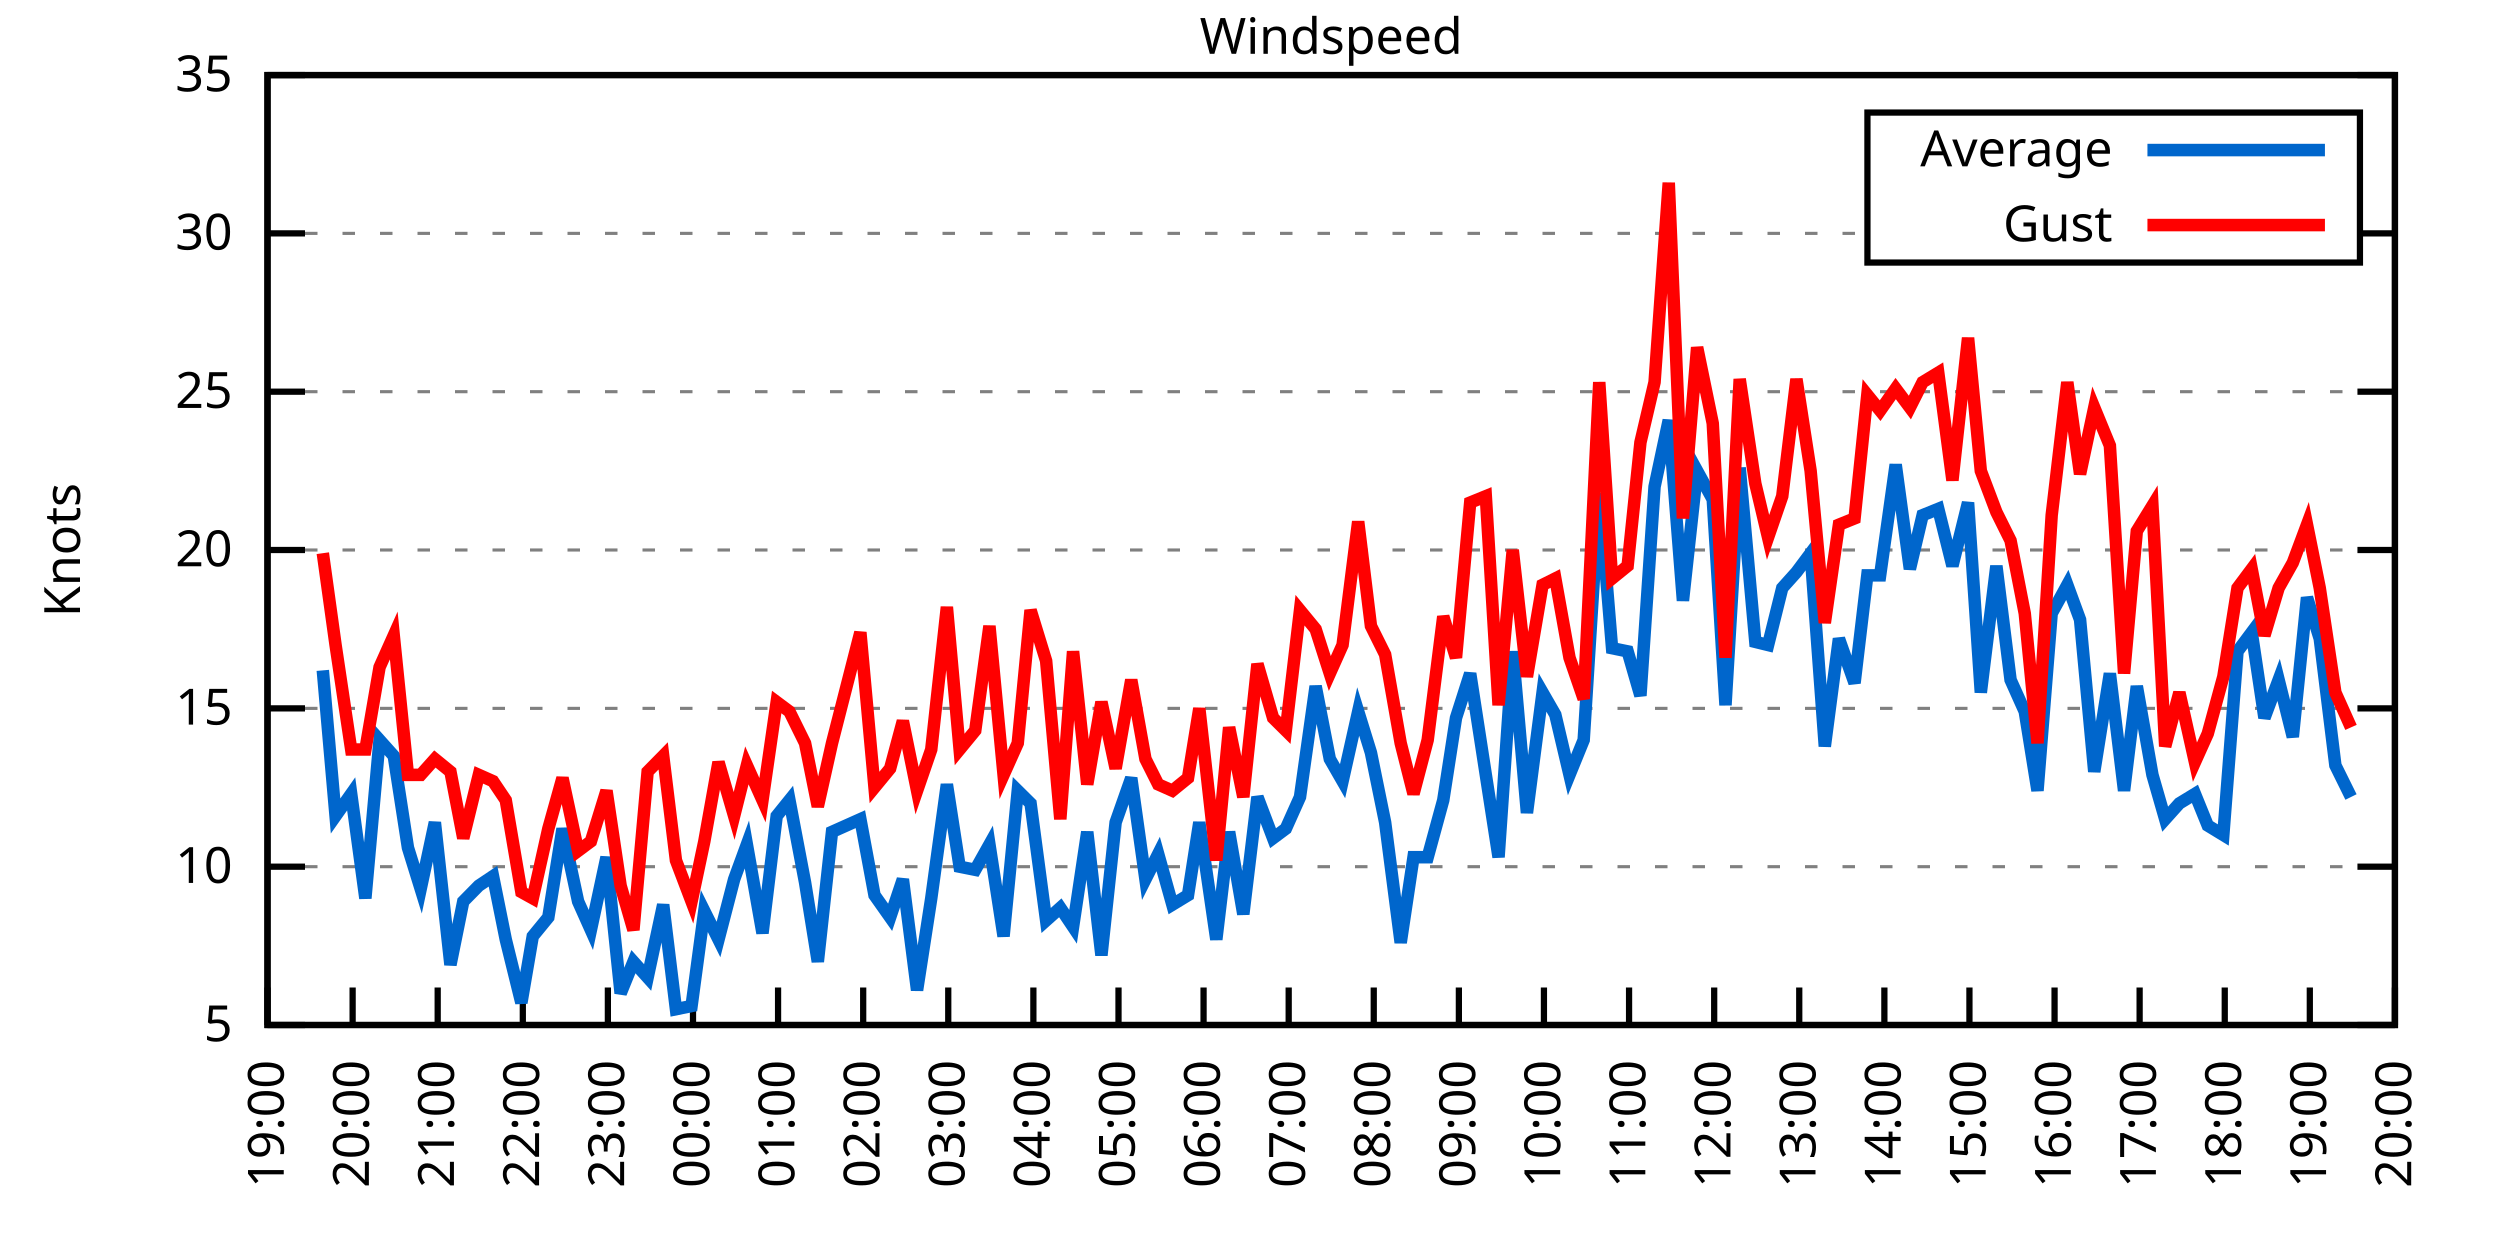
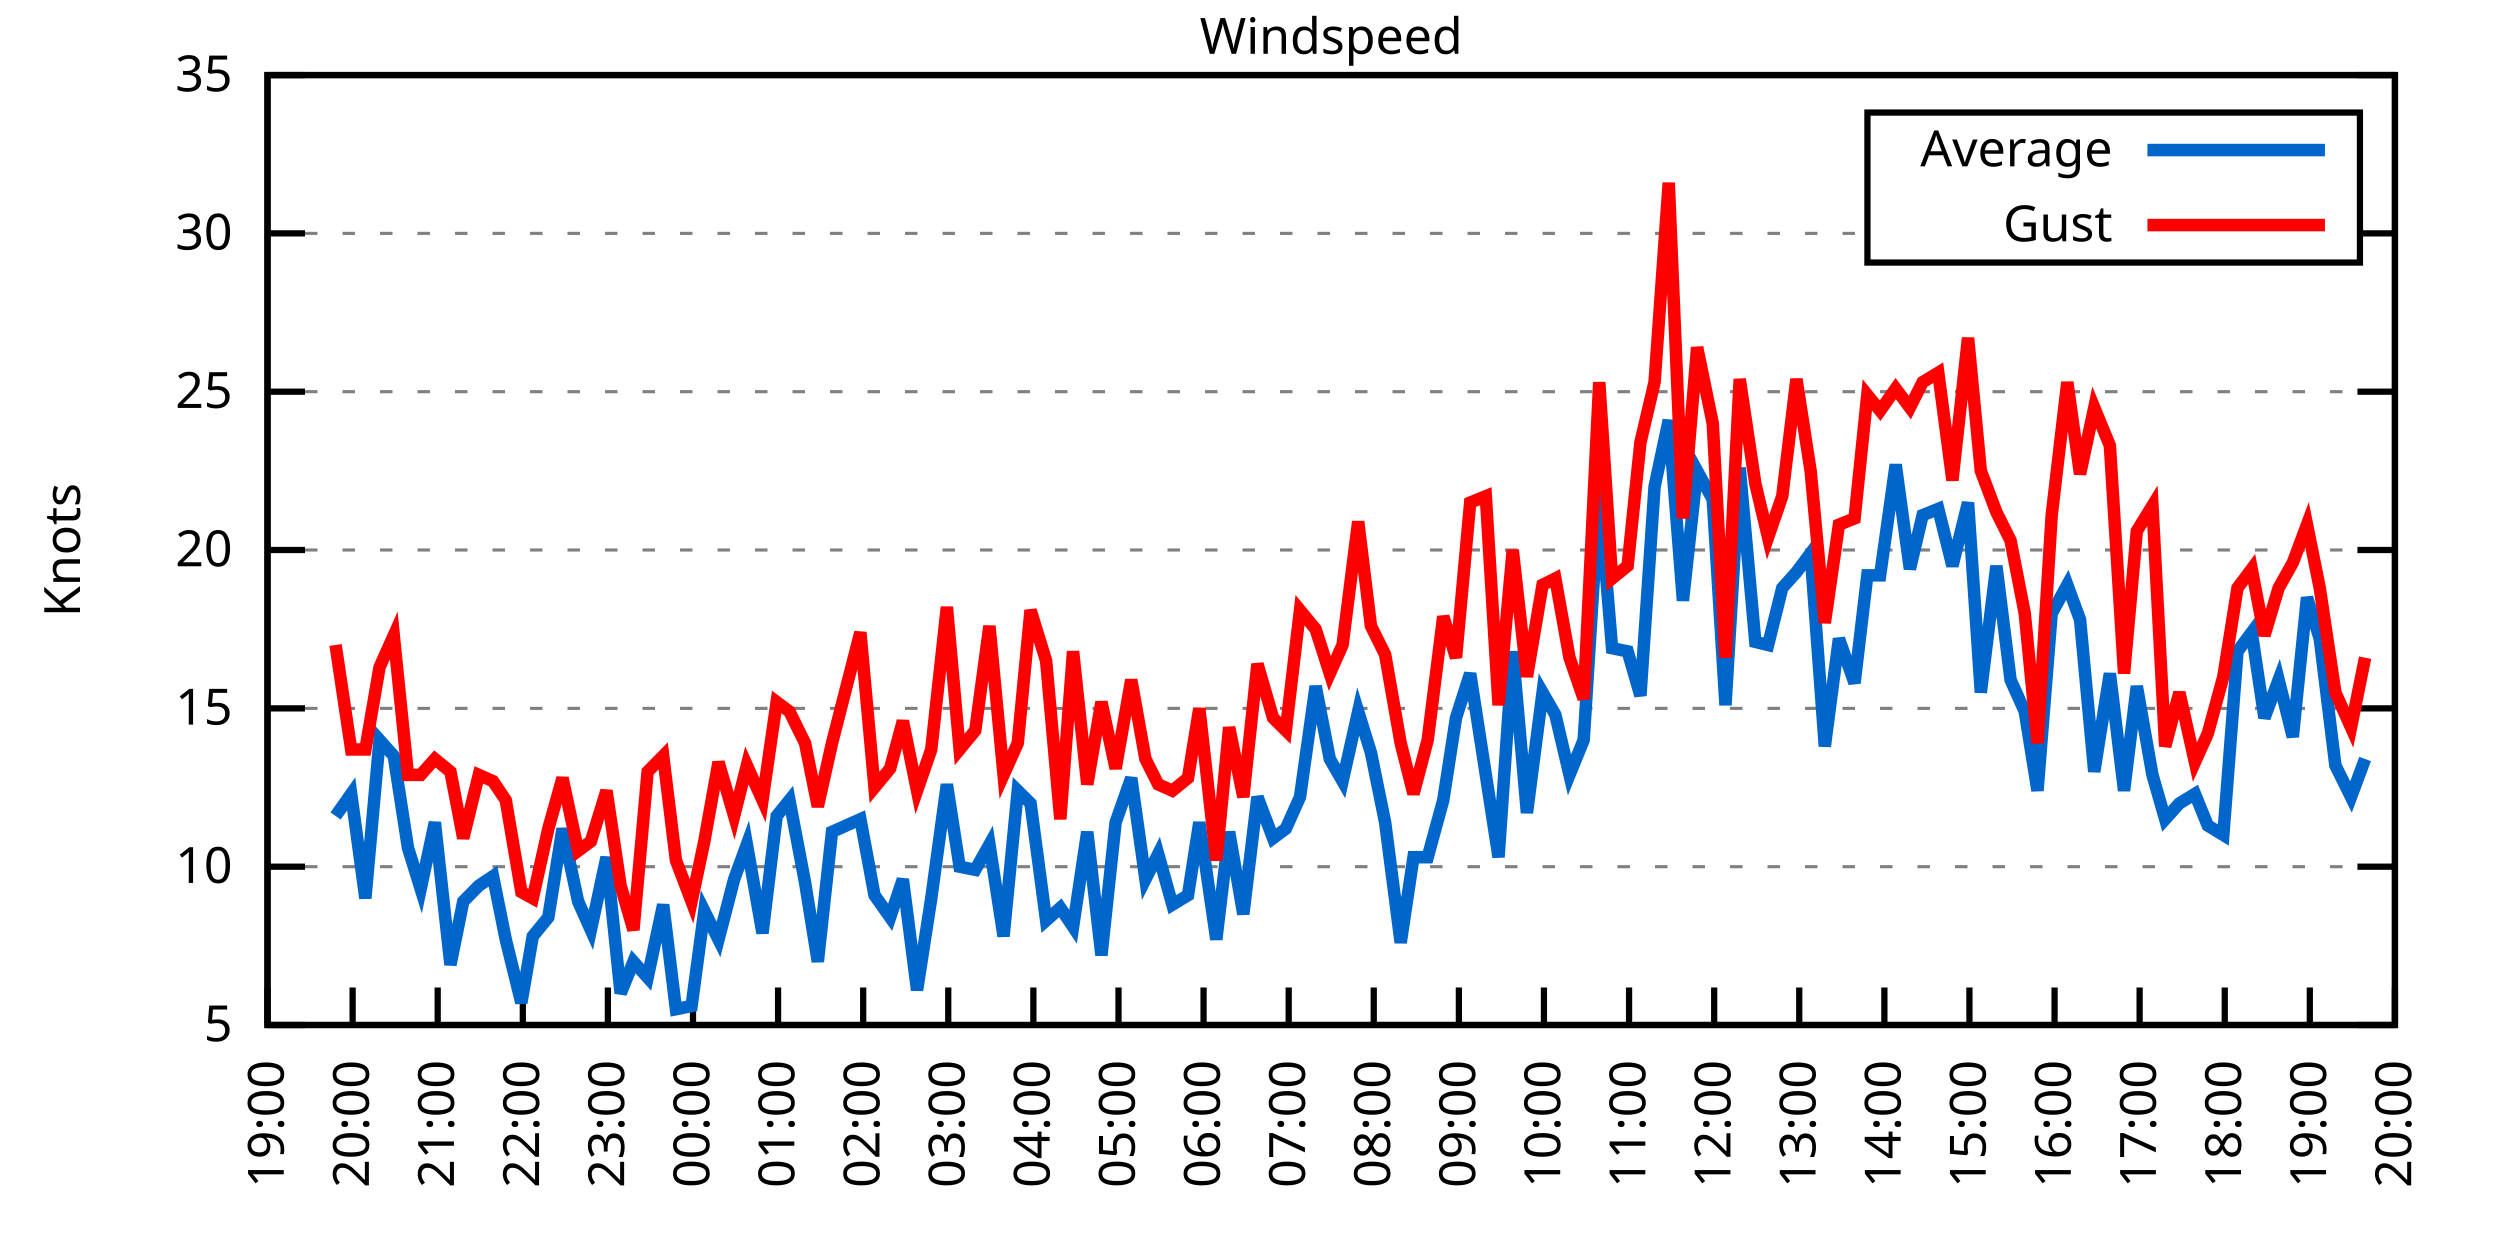
<svg xmlns="http://www.w3.org/2000/svg" xmlns:xlink="http://www.w3.org/1999/xlink" width="400" height="200" viewBox="0 0 400 200">
  <g id="gnuplot_canvas">
    <rect x="0" y="0" width="400" height="200" fill="none" />
    <defs>
      <circle id="gpDot" r="0.5" stroke-width="0.5" stroke="currentColor" />
      <path id="gpPt0" stroke-width="0.333" stroke="currentColor" d="M-1,0 h2 M0,-1 v2" />
      <path id="gpPt1" stroke-width="0.333" stroke="currentColor" d="M-1,-1 L1,1 M1,-1 L-1,1" />
      <path id="gpPt2" stroke-width="0.333" stroke="currentColor" d="M-1,0 L1,0 M0,-1 L0,1 M-1,-1 L1,1 M-1,1 L1,-1" />
      <rect id="gpPt3" stroke-width="0.333" stroke="currentColor" x="-1" y="-1" width="2" height="2" />
      <rect id="gpPt4" stroke-width="0.333" stroke="currentColor" fill="currentColor" x="-1" y="-1" width="2" height="2" />
      <circle id="gpPt5" stroke-width="0.333" stroke="currentColor" cx="0" cy="0" r="1" />
      <use xlink:href="#gpPt5" id="gpPt6" fill="currentColor" stroke="none" />
      <path id="gpPt7" stroke-width="0.333" stroke="currentColor" d="M0,-1.33 L-1.33,0.67 L1.33,0.67 z" />
      <use xlink:href="#gpPt7" id="gpPt8" fill="currentColor" stroke="none" />
      <use xlink:href="#gpPt7" id="gpPt9" stroke="currentColor" transform="rotate(180)" />
      <use xlink:href="#gpPt9" id="gpPt10" fill="currentColor" stroke="none" />
      <use xlink:href="#gpPt3" id="gpPt11" stroke="currentColor" transform="rotate(45)" />
      <use xlink:href="#gpPt11" id="gpPt12" fill="currentColor" stroke="none" />
      <path id="gpPt13" stroke-width="0.333" stroke="currentColor" d="M0,1.330 L1.265,0.411 L0.782,-1.067 L-0.782,-1.076 L-1.265,0.411 z" />
      <use xlink:href="#gpPt13" id="gpPt14" fill="currentColor" stroke="none" />
      <filter id="textbox" filterUnits="objectBoundingBox" x="0" y="0" height="1" width="1">
        <feFlood flood-color="white" flood-opacity="1" result="bgnd" />
        <feComposite in="SourceGraphic" in2="bgnd" operator="atop" />
      </filter>
      <filter id="greybox" filterUnits="objectBoundingBox" x="0" y="0" height="1" width="1">
        <feFlood flood-color="lightgrey" flood-opacity="1" result="grey" />
        <feComposite in="SourceGraphic" in2="grey" operator="atop" />
      </filter>
    </defs>
    <g fill="none" color="white" stroke="currentColor" stroke-width="1.00" stroke-linecap="butt" stroke-linejoin="miter">
</g>
    <g fill="none" color="black" stroke="currentColor" stroke-width="1.00" stroke-linecap="butt" stroke-linejoin="miter">
      <g stroke="none" shape-rendering="crispEdges">
        <polygon fill="rgb(255, 255, 255)" points="42.80,164.00 383.18,164.00 383.18,12.02 42.80,12.02 " />
      </g>
    </g>
    <g fill="none" color="black" stroke="currentColor" stroke-width="1.00" stroke-linecap="butt" stroke-linejoin="miter">
</g>
    <g fill="none" color="black" stroke="black" stroke-width="0.50" stroke-linecap="butt" stroke-linejoin="miter">
</g>
    <g fill="none" color="gray" stroke="currentColor" stroke-width="0.50" stroke-linecap="butt" stroke-linejoin="miter">
      <path stroke="gray" stroke-dasharray="2,4" class="gridline" d="M42.80,164.00 L383.19,164.00  " />
    </g>
    <g fill="none" color="gray" stroke="gray" stroke-width="1.00" stroke-linecap="butt" stroke-linejoin="miter">
</g>
    <g fill="none" color="black" stroke="currentColor" stroke-width="1.00" stroke-linecap="butt" stroke-linejoin="miter">
      <path stroke="black" d="M42.80,164.00 L48.80,164.00 M383.19,164.00 L377.19,164.00  " />
      <g transform="translate(37.20,166.60)" stroke="none" fill="black" font-family="Sans" font-size="8.00" text-anchor="end">
        <text>
          <tspan font-family="Sans"> 5</tspan>
        </text>
      </g>
    </g>
    <g fill="none" color="black" stroke="currentColor" stroke-width="1.00" stroke-linecap="butt" stroke-linejoin="miter">
</g>
    <g fill="none" color="black" stroke="black" stroke-width="0.50" stroke-linecap="butt" stroke-linejoin="miter">
</g>
    <g fill="none" color="gray" stroke="currentColor" stroke-width="0.50" stroke-linecap="butt" stroke-linejoin="miter">
      <path stroke="gray" stroke-dasharray="2,4" class="gridline" d="M42.80,138.67 L383.19,138.67  " />
    </g>
    <g fill="none" color="gray" stroke="gray" stroke-width="1.00" stroke-linecap="butt" stroke-linejoin="miter">
</g>
    <g fill="none" color="black" stroke="currentColor" stroke-width="1.00" stroke-linecap="butt" stroke-linejoin="miter">
      <path stroke="black" d="M42.80,138.67 L48.80,138.67 M383.19,138.67 L377.19,138.67  " />
      <g transform="translate(37.20,141.27)" stroke="none" fill="black" font-family="Sans" font-size="8.00" text-anchor="end">
        <text>
          <tspan font-family="Sans"> 10</tspan>
        </text>
      </g>
    </g>
    <g fill="none" color="black" stroke="currentColor" stroke-width="1.00" stroke-linecap="butt" stroke-linejoin="miter">
</g>
    <g fill="none" color="black" stroke="black" stroke-width="0.50" stroke-linecap="butt" stroke-linejoin="miter">
</g>
    <g fill="none" color="gray" stroke="currentColor" stroke-width="0.50" stroke-linecap="butt" stroke-linejoin="miter">
      <path stroke="gray" stroke-dasharray="2,4" class="gridline" d="M42.80,113.34 L383.19,113.34  " />
    </g>
    <g fill="none" color="gray" stroke="gray" stroke-width="1.00" stroke-linecap="butt" stroke-linejoin="miter">
</g>
    <g fill="none" color="black" stroke="currentColor" stroke-width="1.00" stroke-linecap="butt" stroke-linejoin="miter">
      <path stroke="black" d="M42.80,113.34 L48.80,113.34 M383.19,113.34 L377.19,113.34  " />
      <g transform="translate(37.20,115.94)" stroke="none" fill="black" font-family="Sans" font-size="8.00" text-anchor="end">
        <text>
          <tspan font-family="Sans"> 15</tspan>
        </text>
      </g>
    </g>
    <g fill="none" color="black" stroke="currentColor" stroke-width="1.00" stroke-linecap="butt" stroke-linejoin="miter">
</g>
    <g fill="none" color="black" stroke="black" stroke-width="0.50" stroke-linecap="butt" stroke-linejoin="miter">
</g>
    <g fill="none" color="gray" stroke="currentColor" stroke-width="0.50" stroke-linecap="butt" stroke-linejoin="miter">
      <path stroke="gray" stroke-dasharray="2,4" class="gridline" d="M42.80,88.00 L383.19,88.00  " />
    </g>
    <g fill="none" color="gray" stroke="gray" stroke-width="1.00" stroke-linecap="butt" stroke-linejoin="miter">
</g>
    <g fill="none" color="black" stroke="currentColor" stroke-width="1.00" stroke-linecap="butt" stroke-linejoin="miter">
      <path stroke="black" d="M42.80,88.00 L48.80,88.00 M383.19,88.00 L377.19,88.00  " />
      <g transform="translate(37.20,90.60)" stroke="none" fill="black" font-family="Sans" font-size="8.00" text-anchor="end">
        <text>
          <tspan font-family="Sans"> 20</tspan>
        </text>
      </g>
    </g>
    <g fill="none" color="black" stroke="currentColor" stroke-width="1.00" stroke-linecap="butt" stroke-linejoin="miter">
</g>
    <g fill="none" color="black" stroke="black" stroke-width="0.50" stroke-linecap="butt" stroke-linejoin="miter">
</g>
    <g fill="none" color="gray" stroke="currentColor" stroke-width="0.50" stroke-linecap="butt" stroke-linejoin="miter">
      <path stroke="gray" stroke-dasharray="2,4" class="gridline" d="M42.80,62.67 L383.19,62.67  " />
    </g>
    <g fill="none" color="gray" stroke="gray" stroke-width="1.00" stroke-linecap="butt" stroke-linejoin="miter">
</g>
    <g fill="none" color="black" stroke="currentColor" stroke-width="1.00" stroke-linecap="butt" stroke-linejoin="miter">
      <path stroke="black" d="M42.80,62.67 L48.80,62.67 M383.19,62.67 L377.19,62.67  " />
      <g transform="translate(37.20,65.27)" stroke="none" fill="black" font-family="Sans" font-size="8.00" text-anchor="end">
        <text>
          <tspan font-family="Sans"> 25</tspan>
        </text>
      </g>
    </g>
    <g fill="none" color="black" stroke="currentColor" stroke-width="1.00" stroke-linecap="butt" stroke-linejoin="miter">
</g>
    <g fill="none" color="black" stroke="black" stroke-width="0.50" stroke-linecap="butt" stroke-linejoin="miter">
</g>
    <g fill="none" color="gray" stroke="currentColor" stroke-width="0.50" stroke-linecap="butt" stroke-linejoin="miter">
      <path stroke="gray" stroke-dasharray="2,4" class="gridline" d="M42.80,37.34 L298.79,37.34 M377.59,37.34 L383.19,37.34  " />
    </g>
    <g fill="none" color="gray" stroke="gray" stroke-width="1.00" stroke-linecap="butt" stroke-linejoin="miter">
</g>
    <g fill="none" color="black" stroke="currentColor" stroke-width="1.00" stroke-linecap="butt" stroke-linejoin="miter">
      <path stroke="black" d="M42.80,37.34 L48.80,37.34 M383.19,37.34 L377.19,37.34  " />
      <g transform="translate(37.20,39.94)" stroke="none" fill="black" font-family="Sans" font-size="8.00" text-anchor="end">
        <text>
          <tspan font-family="Sans"> 30</tspan>
        </text>
      </g>
    </g>
    <g fill="none" color="black" stroke="currentColor" stroke-width="1.00" stroke-linecap="butt" stroke-linejoin="miter">
</g>
    <g fill="none" color="black" stroke="black" stroke-width="0.50" stroke-linecap="butt" stroke-linejoin="miter">
</g>
    <g fill="none" color="gray" stroke="currentColor" stroke-width="0.50" stroke-linecap="butt" stroke-linejoin="miter">
      <path stroke="gray" stroke-dasharray="2,4" class="gridline" d="M42.80,12.01 L383.19,12.01  " />
    </g>
    <g fill="none" color="gray" stroke="gray" stroke-width="1.00" stroke-linecap="butt" stroke-linejoin="miter">
</g>
    <g fill="none" color="black" stroke="currentColor" stroke-width="1.00" stroke-linecap="butt" stroke-linejoin="miter">
      <path stroke="black" d="M42.80,12.01 L48.80,12.01 M383.19,12.01 L377.19,12.01  " />
      <g transform="translate(37.20,14.61)" stroke="none" fill="black" font-family="Sans" font-size="8.00" text-anchor="end">
        <text>
          <tspan font-family="Sans"> 35</tspan>
        </text>
      </g>
    </g>
    <g fill="none" color="black" stroke="currentColor" stroke-width="1.00" stroke-linecap="butt" stroke-linejoin="miter">
      <path stroke="black" d="M42.80,164.00 L42.80,158.00  " />
      <g transform="translate(45.40,169.60) rotate(270.00)" stroke="none" fill="black" font-family="Sans" font-size="8.00" text-anchor="end">
        <text>
          <tspan font-family="Sans">19:00</tspan>
        </text>
      </g>
    </g>
    <g fill="none" color="black" stroke="currentColor" stroke-width="1.00" stroke-linecap="butt" stroke-linejoin="miter">
      <path stroke="black" d="M56.42,164.00 L56.42,158.00  " />
      <g transform="translate(59.02,169.60) rotate(270.00)" stroke="none" fill="black" font-family="Sans" font-size="8.00" text-anchor="end">
        <text>
          <tspan font-family="Sans">20:00</tspan>
        </text>
      </g>
    </g>
    <g fill="none" color="black" stroke="currentColor" stroke-width="1.00" stroke-linecap="butt" stroke-linejoin="miter">
      <path stroke="black" d="M70.03,164.00 L70.03,158.00  " />
      <g transform="translate(72.63,169.60) rotate(270.00)" stroke="none" fill="black" font-family="Sans" font-size="8.00" text-anchor="end">
        <text>
          <tspan font-family="Sans">21:00</tspan>
        </text>
      </g>
    </g>
    <g fill="none" color="black" stroke="currentColor" stroke-width="1.00" stroke-linecap="butt" stroke-linejoin="miter">
      <path stroke="black" d="M83.65,164.00 L83.65,158.00  " />
      <g transform="translate(86.25,169.60) rotate(270.00)" stroke="none" fill="black" font-family="Sans" font-size="8.00" text-anchor="end">
        <text>
          <tspan font-family="Sans">22:00</tspan>
        </text>
      </g>
    </g>
    <g fill="none" color="black" stroke="currentColor" stroke-width="1.00" stroke-linecap="butt" stroke-linejoin="miter">
      <path stroke="black" d="M97.26,164.00 L97.26,158.00  " />
      <g transform="translate(99.86,169.60) rotate(270.00)" stroke="none" fill="black" font-family="Sans" font-size="8.00" text-anchor="end">
        <text>
          <tspan font-family="Sans">23:00</tspan>
        </text>
      </g>
    </g>
    <g fill="none" color="black" stroke="currentColor" stroke-width="1.00" stroke-linecap="butt" stroke-linejoin="miter">
      <path stroke="black" d="M110.88,164.00 L110.88,158.00  " />
      <g transform="translate(113.48,169.60) rotate(270.00)" stroke="none" fill="black" font-family="Sans" font-size="8.00" text-anchor="end">
        <text>
          <tspan font-family="Sans">00:00</tspan>
        </text>
      </g>
    </g>
    <g fill="none" color="black" stroke="currentColor" stroke-width="1.00" stroke-linecap="butt" stroke-linejoin="miter">
      <path stroke="black" d="M124.49,164.00 L124.49,158.00  " />
      <g transform="translate(127.09,169.60) rotate(270.00)" stroke="none" fill="black" font-family="Sans" font-size="8.00" text-anchor="end">
        <text>
          <tspan font-family="Sans">01:00</tspan>
        </text>
      </g>
    </g>
    <g fill="none" color="black" stroke="currentColor" stroke-width="1.00" stroke-linecap="butt" stroke-linejoin="miter">
      <path stroke="black" d="M138.11,164.00 L138.11,158.00  " />
      <g transform="translate(140.71,169.60) rotate(270.00)" stroke="none" fill="black" font-family="Sans" font-size="8.00" text-anchor="end">
        <text>
          <tspan font-family="Sans">02:00</tspan>
        </text>
      </g>
    </g>
    <g fill="none" color="black" stroke="currentColor" stroke-width="1.00" stroke-linecap="butt" stroke-linejoin="miter">
      <path stroke="black" d="M151.72,164.00 L151.72,158.00  " />
      <g transform="translate(154.32,169.60) rotate(270.00)" stroke="none" fill="black" font-family="Sans" font-size="8.00" text-anchor="end">
        <text>
          <tspan font-family="Sans">03:00</tspan>
        </text>
      </g>
    </g>
    <g fill="none" color="black" stroke="currentColor" stroke-width="1.00" stroke-linecap="butt" stroke-linejoin="miter">
      <path stroke="black" d="M165.34,164.00 L165.34,158.00  " />
      <g transform="translate(167.94,169.60) rotate(270.00)" stroke="none" fill="black" font-family="Sans" font-size="8.00" text-anchor="end">
        <text>
          <tspan font-family="Sans">04:00</tspan>
        </text>
      </g>
    </g>
    <g fill="none" color="black" stroke="currentColor" stroke-width="1.00" stroke-linecap="butt" stroke-linejoin="miter">
      <path stroke="black" d="M178.96,164.00 L178.96,158.00  " />
      <g transform="translate(181.56,169.60) rotate(270.00)" stroke="none" fill="black" font-family="Sans" font-size="8.00" text-anchor="end">
        <text>
          <tspan font-family="Sans">05:00</tspan>
        </text>
      </g>
    </g>
    <g fill="none" color="black" stroke="currentColor" stroke-width="1.00" stroke-linecap="butt" stroke-linejoin="miter">
      <path stroke="black" d="M192.57,164.00 L192.57,158.00  " />
      <g transform="translate(195.17,169.60) rotate(270.00)" stroke="none" fill="black" font-family="Sans" font-size="8.00" text-anchor="end">
        <text>
          <tspan font-family="Sans">06:00</tspan>
        </text>
      </g>
    </g>
    <g fill="none" color="black" stroke="currentColor" stroke-width="1.00" stroke-linecap="butt" stroke-linejoin="miter">
      <path stroke="black" d="M206.19,164.00 L206.19,158.00  " />
      <g transform="translate(208.79,169.60) rotate(270.00)" stroke="none" fill="black" font-family="Sans" font-size="8.00" text-anchor="end">
        <text>
          <tspan font-family="Sans">07:00</tspan>
        </text>
      </g>
    </g>
    <g fill="none" color="black" stroke="currentColor" stroke-width="1.00" stroke-linecap="butt" stroke-linejoin="miter">
      <path stroke="black" d="M219.80,164.00 L219.80,158.00  " />
      <g transform="translate(222.40,169.60) rotate(270.00)" stroke="none" fill="black" font-family="Sans" font-size="8.00" text-anchor="end">
        <text>
          <tspan font-family="Sans">08:00</tspan>
        </text>
      </g>
    </g>
    <g fill="none" color="black" stroke="currentColor" stroke-width="1.00" stroke-linecap="butt" stroke-linejoin="miter">
      <path stroke="black" d="M233.42,164.00 L233.42,158.00  " />
      <g transform="translate(236.02,169.60) rotate(270.00)" stroke="none" fill="black" font-family="Sans" font-size="8.00" text-anchor="end">
        <text>
          <tspan font-family="Sans">09:00</tspan>
        </text>
      </g>
    </g>
    <g fill="none" color="black" stroke="currentColor" stroke-width="1.00" stroke-linecap="butt" stroke-linejoin="miter">
      <path stroke="black" d="M247.03,164.00 L247.03,158.00  " />
      <g transform="translate(249.63,169.60) rotate(270.00)" stroke="none" fill="black" font-family="Sans" font-size="8.00" text-anchor="end">
        <text>
          <tspan font-family="Sans">10:00</tspan>
        </text>
      </g>
    </g>
    <g fill="none" color="black" stroke="currentColor" stroke-width="1.00" stroke-linecap="butt" stroke-linejoin="miter">
      <path stroke="black" d="M260.65,164.00 L260.65,158.00  " />
      <g transform="translate(263.25,169.60) rotate(270.00)" stroke="none" fill="black" font-family="Sans" font-size="8.00" text-anchor="end">
        <text>
          <tspan font-family="Sans">11:00</tspan>
        </text>
      </g>
    </g>
    <g fill="none" color="black" stroke="currentColor" stroke-width="1.00" stroke-linecap="butt" stroke-linejoin="miter">
      <path stroke="black" d="M274.27,164.00 L274.27,158.00  " />
      <g transform="translate(276.87,169.60) rotate(270.00)" stroke="none" fill="black" font-family="Sans" font-size="8.00" text-anchor="end">
        <text>
          <tspan font-family="Sans">12:00</tspan>
        </text>
      </g>
    </g>
    <g fill="none" color="black" stroke="currentColor" stroke-width="1.00" stroke-linecap="butt" stroke-linejoin="miter">
      <path stroke="black" d="M287.88,164.00 L287.88,158.00  " />
      <g transform="translate(290.48,169.60) rotate(270.00)" stroke="none" fill="black" font-family="Sans" font-size="8.00" text-anchor="end">
        <text>
          <tspan font-family="Sans">13:00</tspan>
        </text>
      </g>
    </g>
    <g fill="none" color="black" stroke="currentColor" stroke-width="1.00" stroke-linecap="butt" stroke-linejoin="miter">
      <path stroke="black" d="M301.50,164.00 L301.50,158.00  " />
      <g transform="translate(304.10,169.60) rotate(270.00)" stroke="none" fill="black" font-family="Sans" font-size="8.00" text-anchor="end">
        <text>
          <tspan font-family="Sans">14:00</tspan>
        </text>
      </g>
    </g>
    <g fill="none" color="black" stroke="currentColor" stroke-width="1.00" stroke-linecap="butt" stroke-linejoin="miter">
      <path stroke="black" d="M315.11,164.00 L315.11,158.00  " />
      <g transform="translate(317.71,169.60) rotate(270.00)" stroke="none" fill="black" font-family="Sans" font-size="8.00" text-anchor="end">
        <text>
          <tspan font-family="Sans">15:00</tspan>
        </text>
      </g>
    </g>
    <g fill="none" color="black" stroke="currentColor" stroke-width="1.00" stroke-linecap="butt" stroke-linejoin="miter">
      <path stroke="black" d="M328.73,164.00 L328.73,158.00  " />
      <g transform="translate(331.33,169.60) rotate(270.00)" stroke="none" fill="black" font-family="Sans" font-size="8.00" text-anchor="end">
        <text>
          <tspan font-family="Sans">16:00</tspan>
        </text>
      </g>
    </g>
    <g fill="none" color="black" stroke="currentColor" stroke-width="1.00" stroke-linecap="butt" stroke-linejoin="miter">
      <path stroke="black" d="M342.34,164.00 L342.34,158.00  " />
      <g transform="translate(344.94,169.60) rotate(270.00)" stroke="none" fill="black" font-family="Sans" font-size="8.00" text-anchor="end">
        <text>
          <tspan font-family="Sans">17:00</tspan>
        </text>
      </g>
    </g>
    <g fill="none" color="black" stroke="currentColor" stroke-width="1.00" stroke-linecap="butt" stroke-linejoin="miter">
      <path stroke="black" d="M355.96,164.00 L355.96,158.00  " />
      <g transform="translate(358.56,169.60) rotate(270.00)" stroke="none" fill="black" font-family="Sans" font-size="8.00" text-anchor="end">
        <text>
          <tspan font-family="Sans">18:00</tspan>
        </text>
      </g>
    </g>
    <g fill="none" color="black" stroke="currentColor" stroke-width="1.00" stroke-linecap="butt" stroke-linejoin="miter">
      <path stroke="black" d="M369.57,164.00 L369.57,158.00  " />
      <g transform="translate(372.17,169.60) rotate(270.00)" stroke="none" fill="black" font-family="Sans" font-size="8.00" text-anchor="end">
        <text>
          <tspan font-family="Sans">19:00</tspan>
        </text>
      </g>
    </g>
    <g fill="none" color="black" stroke="currentColor" stroke-width="1.00" stroke-linecap="butt" stroke-linejoin="miter">
      <path stroke="black" d="M383.19,164.00 L383.19,158.00  " />
      <g transform="translate(385.79,169.60) rotate(270.00)" stroke="none" fill="black" font-family="Sans" font-size="8.00" text-anchor="end">
        <text>
          <tspan font-family="Sans">20:00</tspan>
        </text>
      </g>
    </g>
    <g fill="none" color="black" stroke="currentColor" stroke-width="1.00" stroke-linecap="butt" stroke-linejoin="miter">
</g>
    <g fill="none" color="black" stroke="currentColor" stroke-width="1.00" stroke-linecap="butt" stroke-linejoin="miter">
      <path stroke="black" d="M42.80,12.01 L42.80,164.00 L383.19,164.00 L383.19,12.01 L42.80,12.01 Z  " />
    </g>
    <g fill="none" color="black" stroke="currentColor" stroke-width="1.00" stroke-linecap="butt" stroke-linejoin="miter">
</g>
    <g fill="none" color="black" stroke="currentColor" stroke-width="1.00" stroke-linecap="butt" stroke-linejoin="miter">
      <path stroke="black" d="M298.79,42.01 L298.79,18.01 L377.59,18.01 L377.59,42.01 L298.79,42.01 Z  " />
    </g>
    <g id="Windspeed_plot_1">
      <g fill="none" color="white" stroke="black" stroke-width="2.00" stroke-linecap="butt" stroke-linejoin="miter">
</g>
      <g fill="none" color="black" stroke="currentColor" stroke-width="2.00" stroke-linecap="butt" stroke-linejoin="miter">
        <g transform="translate(337.99,26.61)" stroke="none" fill="black" font-family="Sans" font-size="8.00" text-anchor="end">
          <text>
            <tspan font-family="Sans">Average</tspan>
          </text>
        </g>
      </g>
      <g fill="none" color="black" stroke="currentColor" stroke-width="2.00" stroke-linecap="butt" stroke-linejoin="miter">
-         <path stroke="rgb(  0, 102, 204)" d="M343.59,24.01 L371.99,24.01 M51.65,107.26 L53.69,130.56 L56.19,127.02 L58.46,143.73 L60.73,118.40 L63.00,120.94   L65.27,135.63 L67.31,142.21 L69.58,131.58 L72.07,154.37 L74.12,144.24 L76.61,141.71 L78.88,140.19 L80.92,150.32   L83.42,160.45 L85.24,149.81 L87.73,146.77 L90.00,132.59 L92.50,144.24 L94.54,148.80 L97.04,137.15 L99.30,158.93   L101.35,153.87 L103.62,156.40 L106.11,144.75 L108.15,161.47 L110.65,160.96 L112.69,145.76 L114.96,150.32 L117.46,140.69   L119.50,135.12 L122.00,149.31 L124.27,130.56 L126.31,128.03 L128.81,141.20 L130.85,153.87 L133.12,133.10 L137.66,131.07   L139.92,143.23 L142.42,146.77 L144.46,140.69 L146.73,158.43 L149.00,143.73 L151.50,125.50 L153.54,138.67 L156.04,139.17   L158.31,135.12 L160.57,149.81 L162.84,126.51 L164.89,128.54 L167.38,147.28 L169.65,145.25 L171.69,148.29 L173.96,133.10   L176.23,152.85 L178.50,131.58 L181.00,124.48 L183.27,140.69 L185.31,136.64 L187.58,144.75 L190.08,143.23 L191.89,131.58   L194.61,150.32 L196.66,133.10 L198.93,146.27 L201.19,127.52 L203.69,134.11 L205.73,132.59 L208.00,127.52 L210.50,109.79   L212.77,121.44 L214.81,124.99 L217.31,113.84 L219.35,120.43 L221.62,131.58 L224.11,150.83 L226.16,137.15 L228.43,137.15   L230.92,128.03 L232.96,114.86 L235.23,107.76 L237.73,123.98 L239.77,137.15 L242.04,104.22 L244.31,130.06 L246.81,110.80   L248.85,114.35 L251.12,123.98 L253.39,118.40 L255.88,78.89 L257.93,103.71 L260.42,104.22 L262.47,111.31 L264.73,77.87   L267.00,67.23 L269.27,96.11 L271.54,75.34 L274.04,79.90 L276.08,112.83 L278.35,74.83 L280.85,102.70 L282.89,103.20   L285.16,94.08 L287.43,91.55 L289.70,88.51 L291.97,119.42 L294.23,102.19 L296.73,109.28 L298.77,92.06 L300.82,92.06   L303.31,74.33 L305.58,91.04 L307.62,82.43 L310.12,81.42 L312.39,90.54 L314.89,80.41 L316.93,110.80 L319.42,90.54   L321.69,108.78 L323.96,113.84 L326.00,126.51 L328.27,98.14 L330.77,93.58 L332.81,99.15 L335.08,123.47 L337.58,107.76   L339.85,126.51 L341.89,109.79 L344.39,123.98 L346.43,131.07 L348.70,128.54 L351.19,127.02 L353.24,132.08 L355.73,133.60   L358.00,104.22 L360.27,101.18 L362.31,114.86 L364.58,108.78 L366.85,117.90 L369.12,95.60 L371.16,102.19 L373.66,122.46   L376.16,127.52  " />
+         <path stroke="rgb(  0, 102, 204)" d="M343.59,24.01 L371.99,24.01 M53.69,130.56 L56.19,127.02 L58.46,143.73 L60.73,118.40 L63.00,120.94 L65.27,135.63   L67.31,142.21 L69.58,131.58 L72.07,154.37 L74.12,144.24 L76.61,141.71 L78.88,140.19 L80.92,150.32 L83.42,160.45   L85.24,149.81 L87.73,146.77 L90.00,132.59 L92.50,144.24 L94.54,148.80 L97.04,137.15 L99.30,158.93 L101.35,153.87   L103.62,156.40 L106.11,144.75 L108.15,161.47 L110.65,160.96 L112.69,145.76 L114.96,150.32 L117.46,140.69 L119.50,135.12   L122.00,149.31 L124.27,130.56 L126.31,128.03 L128.81,141.20 L130.85,153.87 L133.12,133.10 L137.66,131.07 L139.92,143.23   L142.42,146.77 L144.46,140.69 L146.73,158.43 L149.00,143.73 L151.50,125.50 L153.54,138.67 L156.04,139.17 L158.31,135.12   L160.57,149.81 L162.84,126.51 L164.89,128.54 L167.38,147.28 L169.65,145.25 L171.69,148.29 L173.96,133.10 L176.23,152.85   L178.50,131.58 L181.00,124.48 L183.27,140.69 L185.31,136.64 L187.58,144.75 L190.08,143.23 L191.89,131.58 L194.61,150.32   L196.66,133.10 L198.93,146.27 L201.19,127.52 L203.69,134.11 L205.73,132.59 L208.00,127.52 L210.50,109.79 L212.77,121.44   L214.81,124.99 L217.31,113.84 L219.35,120.43 L221.62,131.58 L224.11,150.83 L226.16,137.15 L228.43,137.15 L230.92,128.03   L232.96,114.86 L235.23,107.76 L237.73,123.98 L239.77,137.15 L242.04,104.22 L244.31,130.06 L246.81,110.80 L248.85,114.35   L251.12,123.98 L253.39,118.40 L255.88,78.89 L257.93,103.71 L260.42,104.22 L262.47,111.31 L264.73,77.87 L267.00,67.23   L269.27,96.11 L271.54,75.34 L274.04,79.90 L276.08,112.83 L278.35,74.83 L280.85,102.70 L282.89,103.20 L285.16,94.08   L287.43,91.55 L289.70,88.51 L291.97,119.42 L294.23,102.19 L296.73,109.28 L298.77,92.06 L300.82,92.06 L303.31,74.33   L305.58,91.04 L307.62,82.43 L310.12,81.42 L312.39,90.54 L314.89,80.41 L316.93,110.80 L319.42,90.54 L321.69,108.78   L323.96,113.84 L326.00,126.51 L328.27,98.14 L330.77,93.58 L332.81,99.15 L335.08,123.47 L337.58,107.76 L339.85,126.51   L341.89,109.79 L344.39,123.98 L346.43,131.07 L348.70,128.54 L351.19,127.02 L353.24,132.08 L355.73,133.60 L358.00,104.22   L360.27,101.18 L362.31,114.86 L364.58,108.78 L366.85,117.90 L369.12,95.60 L371.16,102.19 L373.66,122.46 L376.16,127.52   L378.42,121.44  " />
      </g>
    </g>
    <g id="Windspeed_plot_2">
      <g fill="none" color="black" stroke="currentColor" stroke-width="2.00" stroke-linecap="butt" stroke-linejoin="miter">
        <g transform="translate(337.99,38.61)" stroke="none" fill="black" font-family="Sans" font-size="8.00" text-anchor="end">
          <text>
            <tspan font-family="Sans">Gust</tspan>
          </text>
        </g>
      </g>
      <g fill="none" color="black" stroke="currentColor" stroke-width="2.00" stroke-linecap="butt" stroke-linejoin="miter">
-         <path stroke="rgb(255,   0,   0)" d="M343.59,36.01 L371.99,36.01 M51.65,88.51 L53.69,103.20 L56.19,119.92 L58.46,119.92 L60.73,106.75 L63.00,101.68   L65.27,123.98 L67.31,123.98 L69.58,121.44 L72.07,123.47 L74.12,134.11 L76.61,123.98 L78.88,124.99 L80.92,128.03   L83.42,142.72 L85.24,143.73 L87.73,132.59 L90.00,124.48 L92.50,136.14 L94.54,134.62 L97.04,126.51 L99.30,141.71   L101.35,148.80 L103.62,123.47 L106.11,120.94 L108.15,137.66 L110.65,144.24 L112.69,134.62 L114.96,121.95 L117.46,130.56   L119.50,122.46 L122.00,128.03 L124.27,112.32 L126.31,113.84 L128.81,118.91 L130.85,129.04 L133.12,118.91 L137.66,101.18   L139.92,126.00 L142.42,122.96 L144.46,115.36 L146.73,126.51 L149.00,119.92 L151.50,97.12 L153.54,119.92 L156.04,116.88   L158.31,100.16 L160.57,123.98 L162.84,118.91 L164.89,97.63 L167.38,105.74 L169.65,131.07 L171.69,104.22 L173.96,125.50   L176.23,112.32 L178.50,122.96 L181.00,108.78 L183.27,121.44 L185.31,125.50 L187.58,126.51 L190.08,124.48 L191.89,113.34   L194.61,137.66 L196.66,116.38 L198.93,127.52 L201.19,106.24 L203.69,114.86 L205.73,116.88 L208.00,97.63 L210.50,100.67   L212.77,107.76 L214.81,103.20 L217.31,83.45 L219.35,100.16 L221.62,104.72 L224.11,118.91 L226.16,127.02 L228.43,118.40   L230.92,98.64 L232.96,105.23 L235.23,80.41 L237.73,79.39 L239.77,112.83 L242.04,88.00 L244.31,108.27 L246.81,93.58   L248.85,92.56 L251.12,105.23 L253.39,111.82 L255.88,61.15 L257.93,92.56 L260.42,90.54 L262.47,70.78 L264.73,61.15   L267.00,29.24 L269.27,82.94 L271.54,55.58 L274.04,67.74 L276.08,105.23 L278.35,60.65 L280.85,77.37 L282.89,85.98   L285.16,79.39 L287.43,60.65 L289.70,75.34 L291.97,99.66 L294.23,83.95 L296.73,82.94 L298.77,63.18 L300.82,65.71   L303.31,62.17 L305.58,65.21 L307.62,61.15 L310.12,59.63 L312.39,76.86 L314.89,54.06 L316.93,75.34 L319.42,81.93   L321.69,86.49 L323.96,98.14 L326.00,118.91 L328.27,82.43 L330.77,61.15 L332.81,75.85 L335.08,65.21 L337.58,71.29   L339.85,107.76 L341.89,84.97 L344.39,80.91 L346.43,119.42 L348.70,110.80 L351.19,121.95 L353.24,117.39 L355.73,108.27   L358.00,94.08 L360.27,91.04 L362.31,101.68 L364.58,94.08 L366.85,90.03 L369.12,83.95 L371.16,94.08 L373.66,110.80   L376.16,116.38  " />
+         <path stroke="rgb(255,   0,   0)" d="M343.59,36.01 L371.99,36.01 M53.69,103.20 L56.19,119.92 L58.46,119.92 L60.73,106.75 L63.00,101.68 L65.27,123.98   L67.31,123.98 L69.58,121.44 L72.07,123.47 L74.12,134.11 L76.61,123.98 L78.88,124.99 L80.92,128.03 L83.42,142.72   L85.24,143.73 L87.73,132.59 L90.00,124.48 L92.50,136.14 L94.54,134.62 L97.04,126.51 L99.30,141.71 L101.35,148.80   L103.62,123.47 L106.11,120.94 L108.15,137.66 L110.65,144.24 L112.69,134.62 L114.96,121.95 L117.46,130.56 L119.50,122.46   L122.00,128.03 L124.27,112.32 L126.31,113.84 L128.81,118.91 L130.85,129.04 L133.12,118.91 L137.66,101.18 L139.92,126.00   L142.42,122.96 L144.46,115.36 L146.73,126.51 L149.00,119.92 L151.50,97.12 L153.54,119.92 L156.04,116.88 L158.31,100.16   L160.57,123.98 L162.84,118.91 L164.89,97.63 L167.38,105.74 L169.65,131.07 L171.69,104.22 L173.96,125.50 L176.23,112.32   L178.50,122.96 L181.00,108.78 L183.27,121.44 L185.31,125.50 L187.58,126.51 L190.08,124.48 L191.89,113.34 L194.61,137.66   L196.66,116.38 L198.93,127.52 L201.19,106.24 L203.69,114.86 L205.73,116.88 L208.00,97.63 L210.50,100.67 L212.77,107.76   L214.81,103.20 L217.31,83.45 L219.35,100.16 L221.62,104.72 L224.11,118.91 L226.16,127.02 L228.43,118.40 L230.92,98.64   L232.96,105.23 L235.23,80.41 L237.73,79.39 L239.77,112.83 L242.04,88.00 L244.31,108.27 L246.81,93.58 L248.85,92.56   L251.12,105.23 L253.39,111.82 L255.88,61.15 L257.93,92.56 L260.42,90.54 L262.47,70.78 L264.73,61.15 L267.00,29.24   L269.27,82.94 L271.54,55.58 L274.04,67.74 L276.08,105.23 L278.35,60.65 L280.85,77.37 L282.89,85.98 L285.16,79.39   L287.43,60.65 L289.70,75.34 L291.97,99.66 L294.23,83.95 L296.73,82.94 L298.77,63.18 L300.82,65.71 L303.31,62.17   L305.58,65.21 L307.62,61.15 L310.12,59.63 L312.39,76.86 L314.89,54.06 L316.93,75.34 L319.42,81.93 L321.69,86.49   L323.96,98.14 L326.00,118.91 L328.27,82.43 L330.77,61.15 L332.81,75.85 L335.08,65.21 L337.58,71.29 L339.85,107.76   L341.89,84.97 L344.39,80.91 L346.43,119.42 L348.70,110.80 L351.19,121.95 L353.24,117.39 L355.73,108.27 L358.00,94.08   L360.27,91.04 L362.31,101.68 L364.58,94.08 L366.85,90.03 L369.12,83.95 L371.16,94.08 L373.66,110.80 L376.16,116.38   L378.42,105.23  " />
      </g>
    </g>
    <g fill="none" color="black" stroke="currentColor" stroke-width="2.00" stroke-linecap="butt" stroke-linejoin="miter">
</g>
    <g fill="none" color="black" stroke="black" stroke-width="1.00" stroke-linecap="butt" stroke-linejoin="miter">
</g>
    <g fill="none" color="black" stroke="currentColor" stroke-width="1.00" stroke-linecap="butt" stroke-linejoin="miter">
      <path stroke="black" d="M42.80,12.01 L42.80,164.00 L383.19,164.00 L383.19,12.01 L42.80,12.01 Z  " />
      <g transform="translate(12.80,88.01) rotate(270.00)" stroke="none" fill="black" font-family="Sans" font-size="8.00" text-anchor="middle">
        <text>
          <tspan font-family="Sans">Knots</tspan>
        </text>
      </g>
    </g>
    <g fill="none" color="black" stroke="currentColor" stroke-width="1.00" stroke-linecap="butt" stroke-linejoin="miter">
</g>
    <g fill="none" color="black" stroke="currentColor" stroke-width="1.00" stroke-linecap="butt" stroke-linejoin="miter">
      <g transform="translate(212.99,8.61)" stroke="none" fill="black" font-family="Sans" font-size="8.00" text-anchor="middle">
        <text>
          <tspan font-family="Sans">Windspeed</tspan>
        </text>
      </g>
    </g>
    <g fill="none" color="black" stroke="currentColor" stroke-width="1.00" stroke-linecap="butt" stroke-linejoin="miter">
</g>
  </g>
</svg>
